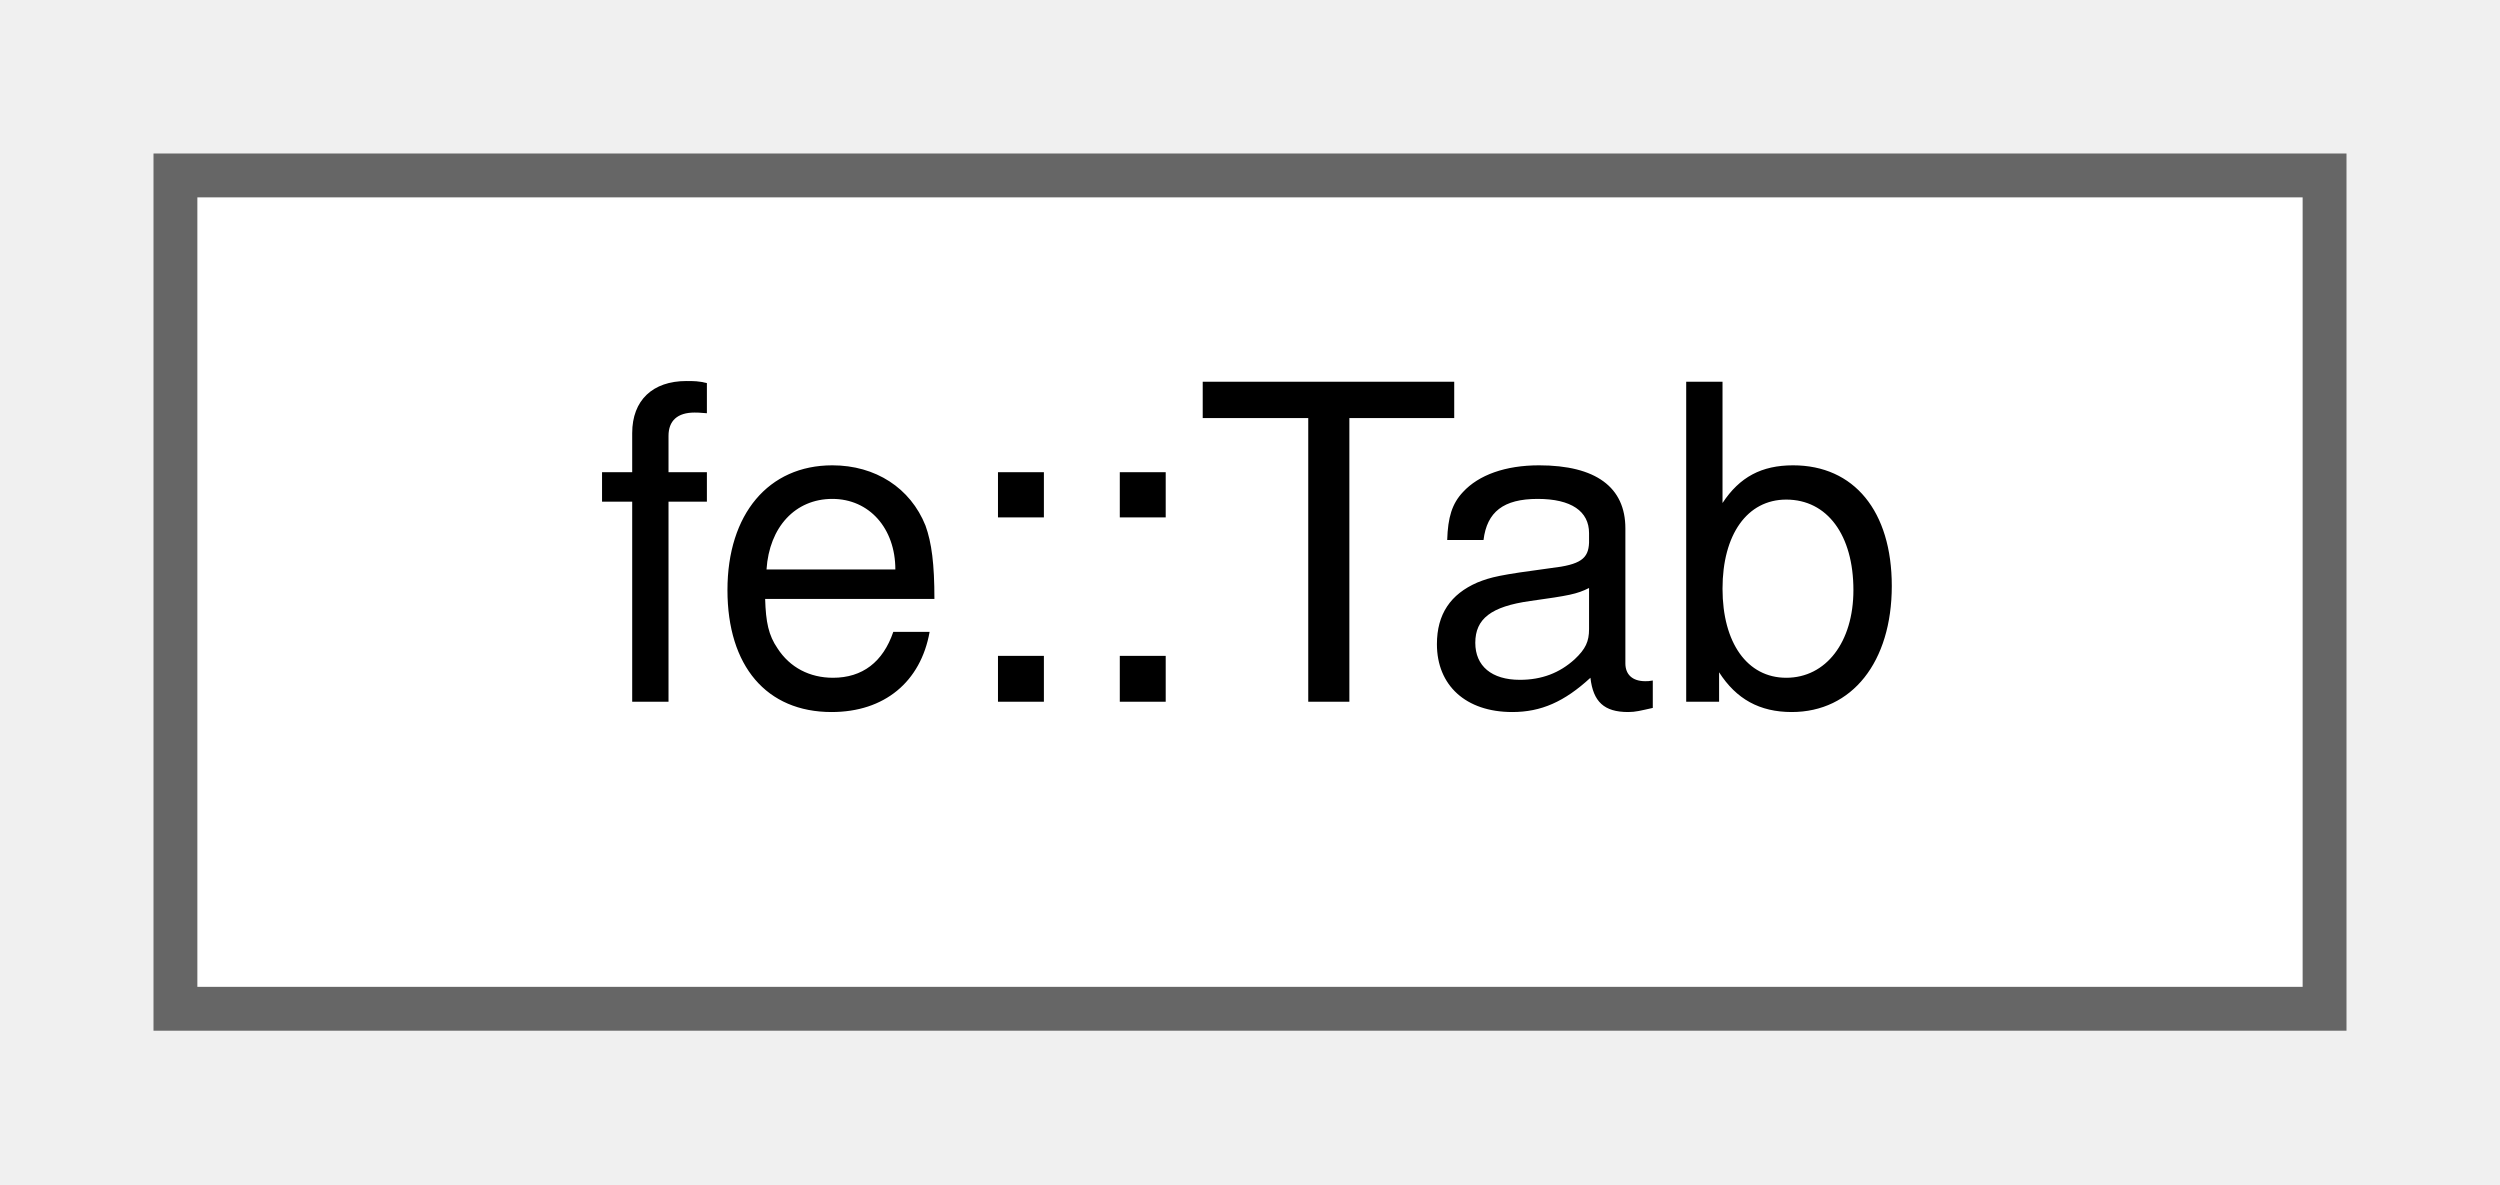
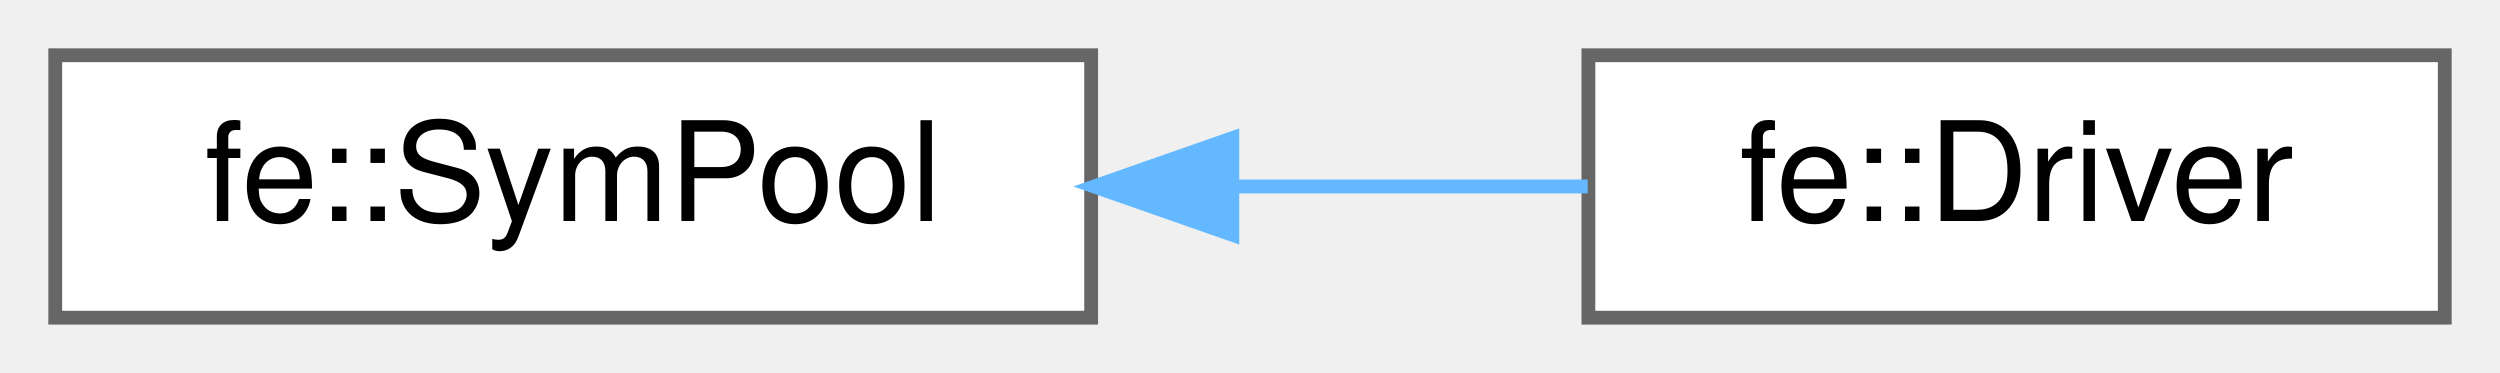
- <svg xmlns="http://www.w3.org/2000/svg" xmlns:xlink="http://www.w3.org/1999/xlink" width="57pt" height="27pt" viewBox="0.00 0.00 57.00 27.00">
+ <svg xmlns="http://www.w3.org/2000/svg" xmlns:xlink="http://www.w3.org/1999/xlink" width="181pt" height="27pt" viewBox="0.00 0.00 181.00 27.00">
  <g id="graph0" class="graph" transform="scale(1 1) rotate(0) translate(4 23)">
    <g id="Node000000" class="node">
      <g id="a_Node000000">
-         <a xlink:href="classfe_1_1Tab.html" target="_top" xlink:title="Keeps track of indentation level during output.">
-           <polygon fill="white" stroke="#666666" points="49,-19 0,-19 0,0 49,0 49,-19" />
-           <text text-anchor="middle" x="24.5" y="-7" font-family="Helvetica,sans-Serif" font-size="10.00">fe::Tab</text>
+         <a xlink:href="classfe_1_1SymPool.html" target="_top" xlink:title="Hash set where all strings - wrapped in Symbol - live in.">
+           <polygon fill="white" stroke="#666666" points="75,-19 0,-19 0,0 75,0 75,-19" />
+           <text text-anchor="middle" x="37.5" y="-7" font-family="Helvetica,sans-Serif" font-size="10.00">fe::SymPool</text>
+         </a>
+       </g>
+     </g>
+     <g id="Node000001" class="node">
+       <g id="a_Node000001">
+         <a xlink:href="structfe_1_1Driver.html" target="_top" xlink:title="Use/derive from this class for &quot;global&quot; variables that you need all over the place.">
+           <polygon fill="white" stroke="#666666" points="173,-19 111,-19 111,0 173,0 173,-19" />
+           <text text-anchor="middle" x="142" y="-7" font-family="Helvetica,sans-Serif" font-size="10.00">fe::Driver</text>
+         </a>
+       </g>
+     </g>
+     <g id="edge1_Node000000_Node000001" class="edge">
+       <g id="a_edge1_Node000000_Node000001">
+         <a xlink:title=" ">
+           <path fill="none" stroke="#63b8ff" d="M85.3,-9.5C94.02,-9.5 102.9,-9.5 110.95,-9.5" />
+           <polygon fill="#63b8ff" stroke="#63b8ff" points="85.22,-6 75.22,-9.5 85.22,-13 85.22,-6" />
        </a>
      </g>
    </g>
  </g>
</svg>
